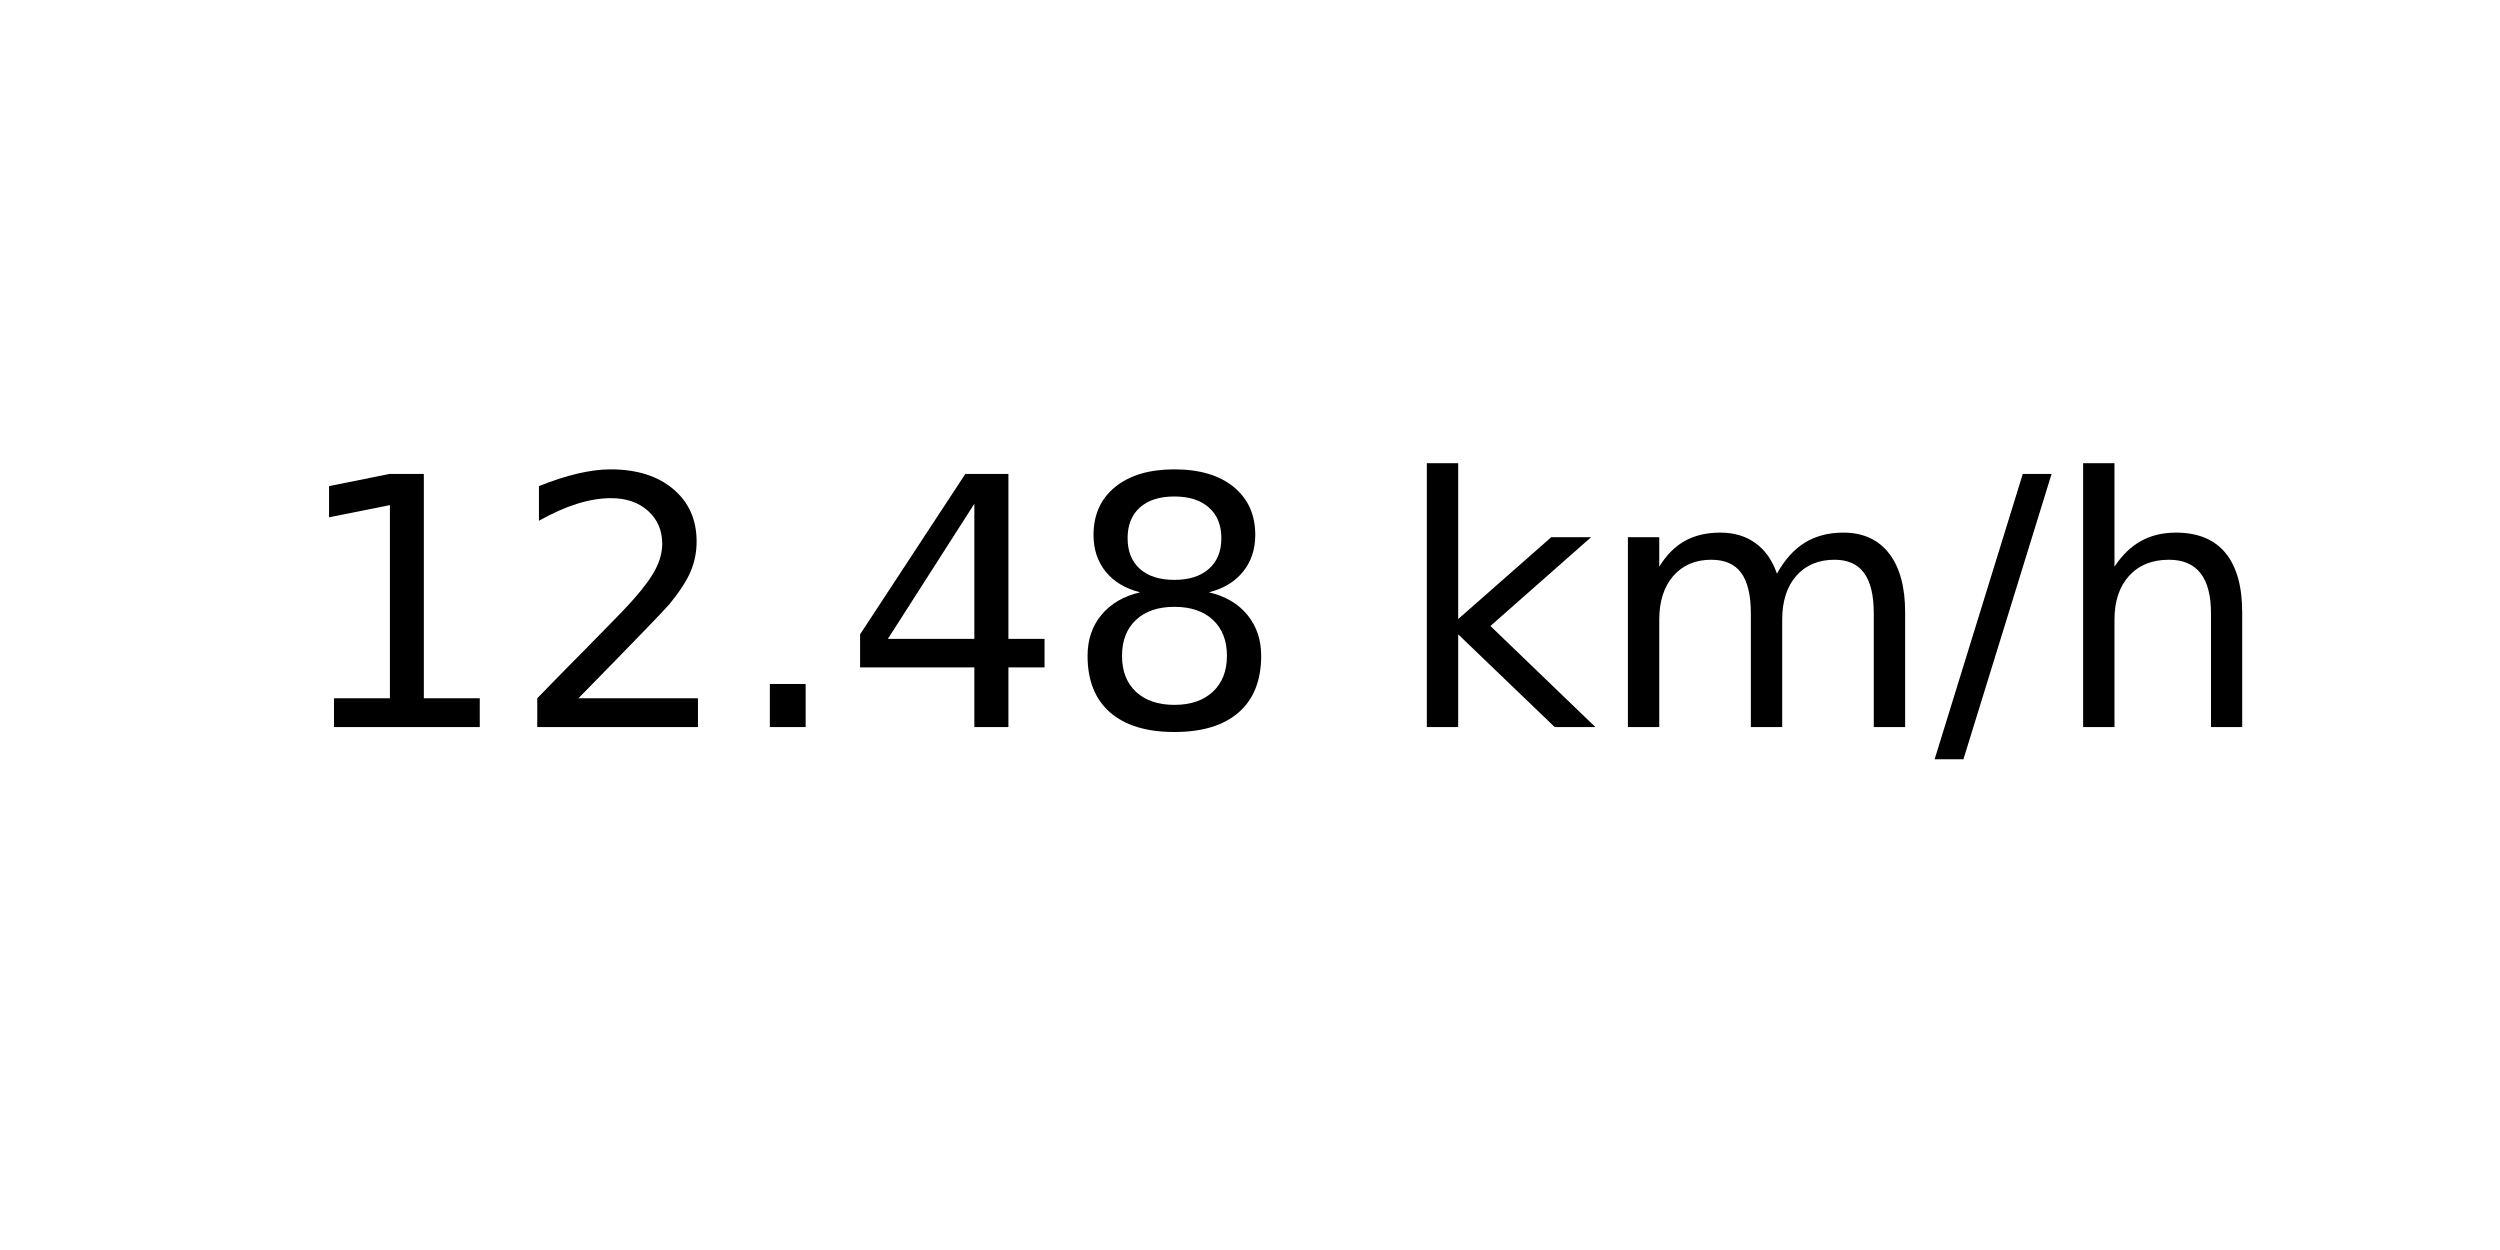
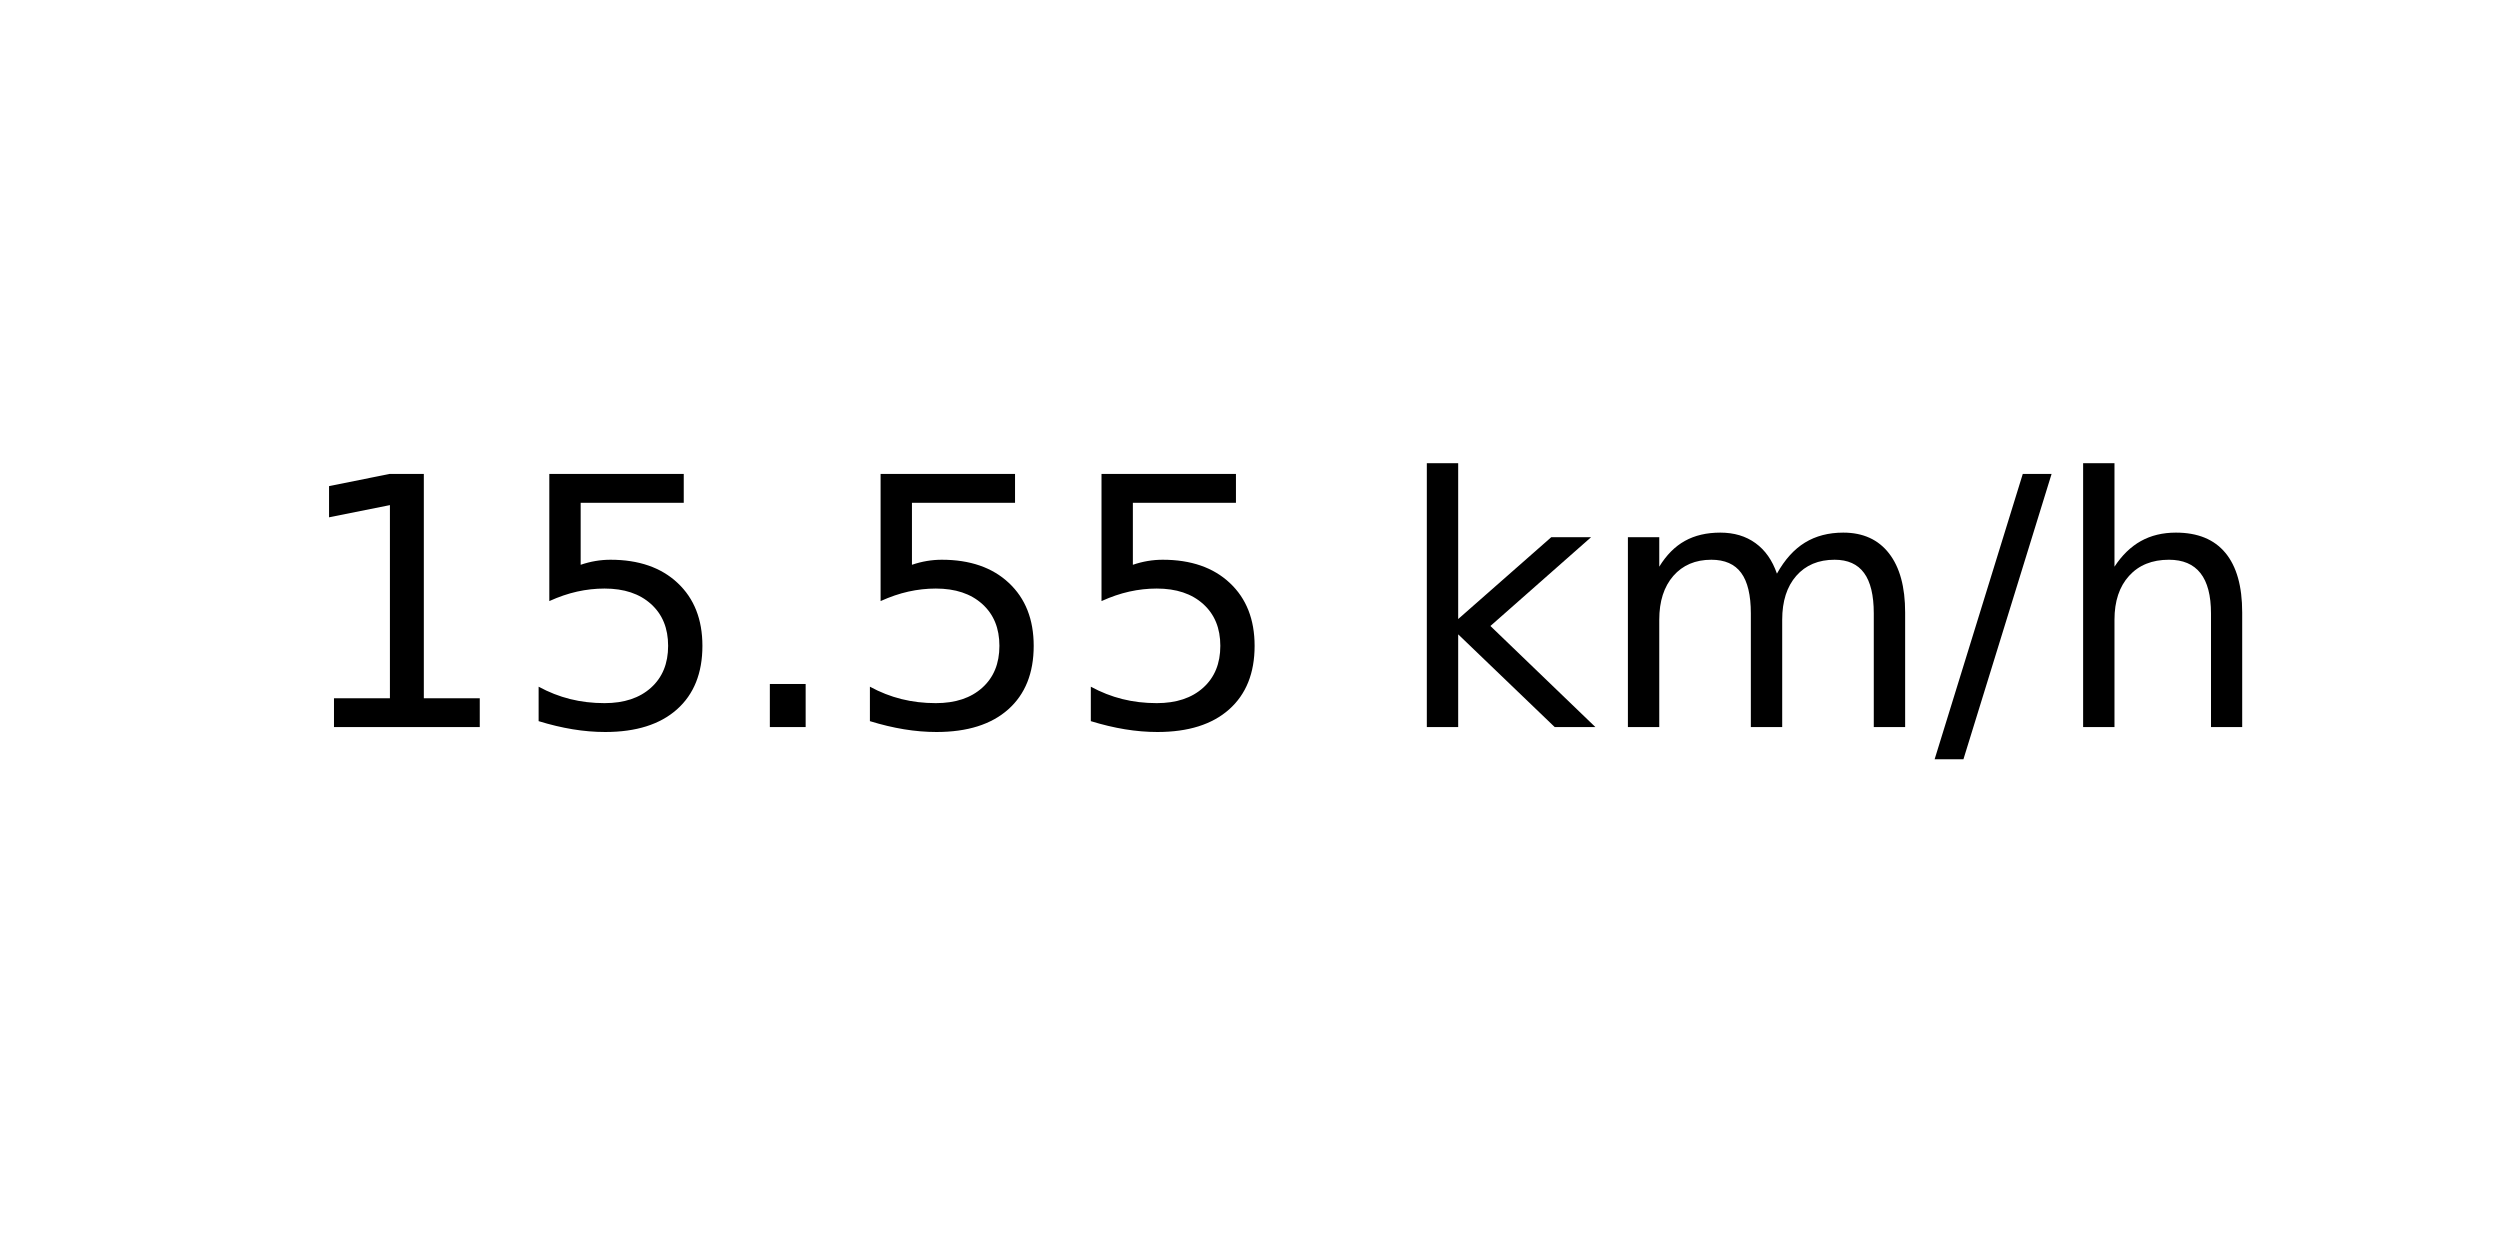
<svg xmlns="http://www.w3.org/2000/svg" xmlns:xlink="http://www.w3.org/1999/xlink" width="72pt" height="36pt" viewBox="0 0 72 36" version="1.1">
  <defs>
    <style type="text/css">*{stroke-linejoin: round; stroke-linecap: butt}</style>
  </defs>
  <g id="figure_1">
    <g id="axes_1">
      <g id="text_1">
        <g transform="translate(8.378125 20.93937) scale(0.1 -0.1)">
          <defs>
            <path id="DejaVuSans-31" d="M 794 531  L 1825 531  L 1825 4091  L 703 3866  L 703 4441  L 1819 4666  L 2450 4666  L 2450 531  L 3481 531  L 3481 0  L 794 0  L 794 531  z " transform="scale(0.015625)" />
-             <path id="DejaVuSans-32" d="M 1228 531  L 3431 531  L 3431 0  L 469 0  L 469 531  Q 828 903 1448 1529  Q 2069 2156 2228 2338  Q 2531 2678 2651 2914  Q 2772 3150 2772 3378  Q 2772 3750 2511 3984  Q 2250 4219 1831 4219  Q 1534 4219 1204 4116  Q 875 4013 500 3803  L 500 4441  Q 881 4594 1212 4672  Q 1544 4750 1819 4750  Q 2544 4750 2975 4387  Q 3406 4025 3406 3419  Q 3406 3131 3298 2873  Q 3191 2616 2906 2266  Q 2828 2175 2409 1742  Q 1991 1309 1228 531  z " transform="scale(0.015625)" />
+             <path id="DejaVuSans-35" d="M 691 4666  L 3169 4666  L 3169 4134  L 1269 4134  L 1269 2991  Q 1406 3038 1543 3061  Q 1681 3084 1819 3084  Q 2600 3084 3056 2656  Q 3513 2228 3513 1497  Q 3513 744 3044 326  Q 2575 -91 1722 -91  Q 1428 -91 1123 -41  Q 819 9 494 109  L 494 744  Q 775 591 1075 516  Q 1375 441 1709 441  Q 2250 441 2565 725  Q 2881 1009 2881 1497  Q 2881 1984 2565 2268  Q 2250 2553 1709 2553  Q 1456 2553 1204 2497  Q 953 2441 691 2322  L 691 4666  z " transform="scale(0.015625)" />
            <path id="DejaVuSans-2e" d="M 684 794  L 1344 794  L 1344 0  L 684 0  L 684 794  z " transform="scale(0.015625)" />
-             <path id="DejaVuSans-34" d="M 2419 4116  L 825 1625  L 2419 1625  L 2419 4116  z M 2253 4666  L 3047 4666  L 3047 1625  L 3713 1625  L 3713 1100  L 3047 1100  L 3047 0  L 2419 0  L 2419 1100  L 313 1100  L 313 1709  L 2253 4666  z " transform="scale(0.015625)" />
-             <path id="DejaVuSans-38" d="M 2034 2216  Q 1584 2216 1326 1975  Q 1069 1734 1069 1313  Q 1069 891 1326 650  Q 1584 409 2034 409  Q 2484 409 2743 651  Q 3003 894 3003 1313  Q 3003 1734 2745 1975  Q 2488 2216 2034 2216  z M 1403 2484  Q 997 2584 770 2862  Q 544 3141 544 3541  Q 544 4100 942 4425  Q 1341 4750 2034 4750  Q 2731 4750 3128 4425  Q 3525 4100 3525 3541  Q 3525 3141 3298 2862  Q 3072 2584 2669 2484  Q 3125 2378 3379 2068  Q 3634 1759 3634 1313  Q 3634 634 3220 271  Q 2806 -91 2034 -91  Q 1263 -91 848 271  Q 434 634 434 1313  Q 434 1759 690 2068  Q 947 2378 1403 2484  z M 1172 3481  Q 1172 3119 1398 2916  Q 1625 2713 2034 2713  Q 2441 2713 2670 2916  Q 2900 3119 2900 3481  Q 2900 3844 2670 4047  Q 2441 4250 2034 4250  Q 1625 4250 1398 4047  Q 1172 3844 1172 3481  z " transform="scale(0.015625)" />
            <path id="DejaVuSans-20" transform="scale(0.015625)" />
            <path id="DejaVuSans-6b" d="M 581 4863  L 1159 4863  L 1159 1991  L 2875 3500  L 3609 3500  L 1753 1863  L 3688 0  L 2938 0  L 1159 1709  L 1159 0  L 581 0  L 581 4863  z " transform="scale(0.015625)" />
            <path id="DejaVuSans-6d" d="M 3328 2828  Q 3544 3216 3844 3400  Q 4144 3584 4550 3584  Q 5097 3584 5394 3201  Q 5691 2819 5691 2113  L 5691 0  L 5113 0  L 5113 2094  Q 5113 2597 4934 2840  Q 4756 3084 4391 3084  Q 3944 3084 3684 2787  Q 3425 2491 3425 1978  L 3425 0  L 2847 0  L 2847 2094  Q 2847 2600 2669 2842  Q 2491 3084 2119 3084  Q 1678 3084 1418 2786  Q 1159 2488 1159 1978  L 1159 0  L 581 0  L 581 3500  L 1159 3500  L 1159 2956  Q 1356 3278 1631 3431  Q 1906 3584 2284 3584  Q 2666 3584 2933 3390  Q 3200 3197 3328 2828  z " transform="scale(0.015625)" />
            <path id="DejaVuSans-2f" d="M 1625 4666  L 2156 4666  L 531 -594  L 0 -594  L 1625 4666  z " transform="scale(0.015625)" />
            <path id="DejaVuSans-68" d="M 3513 2113  L 3513 0  L 2938 0  L 2938 2094  Q 2938 2591 2744 2837  Q 2550 3084 2163 3084  Q 1697 3084 1428 2787  Q 1159 2491 1159 1978  L 1159 0  L 581 0  L 581 4863  L 1159 4863  L 1159 2956  Q 1366 3272 1645 3428  Q 1925 3584 2291 3584  Q 2894 3584 3203 3211  Q 3513 2838 3513 2113  z " transform="scale(0.015625)" />
          </defs>
          <use xlink:href="#DejaVuSans-31" />
-           <use xlink:href="#DejaVuSans-32" x="63.623" />
+           <use xlink:href="#DejaVuSans-35" x="63.623" />
          <use xlink:href="#DejaVuSans-2e" x="127.246" />
-           <use xlink:href="#DejaVuSans-34" x="159.033" />
-           <use xlink:href="#DejaVuSans-38" x="222.656" />
+           <use xlink:href="#DejaVuSans-35" x="159.033" />
+           <use xlink:href="#DejaVuSans-35" x="222.656" />
          <use xlink:href="#DejaVuSans-20" x="286.279" />
          <use xlink:href="#DejaVuSans-6b" x="318.066" />
          <use xlink:href="#DejaVuSans-6d" x="375.977" />
          <use xlink:href="#DejaVuSans-2f" x="473.389" />
          <use xlink:href="#DejaVuSans-68" x="507.08" />
        </g>
      </g>
    </g>
  </g>
</svg>
